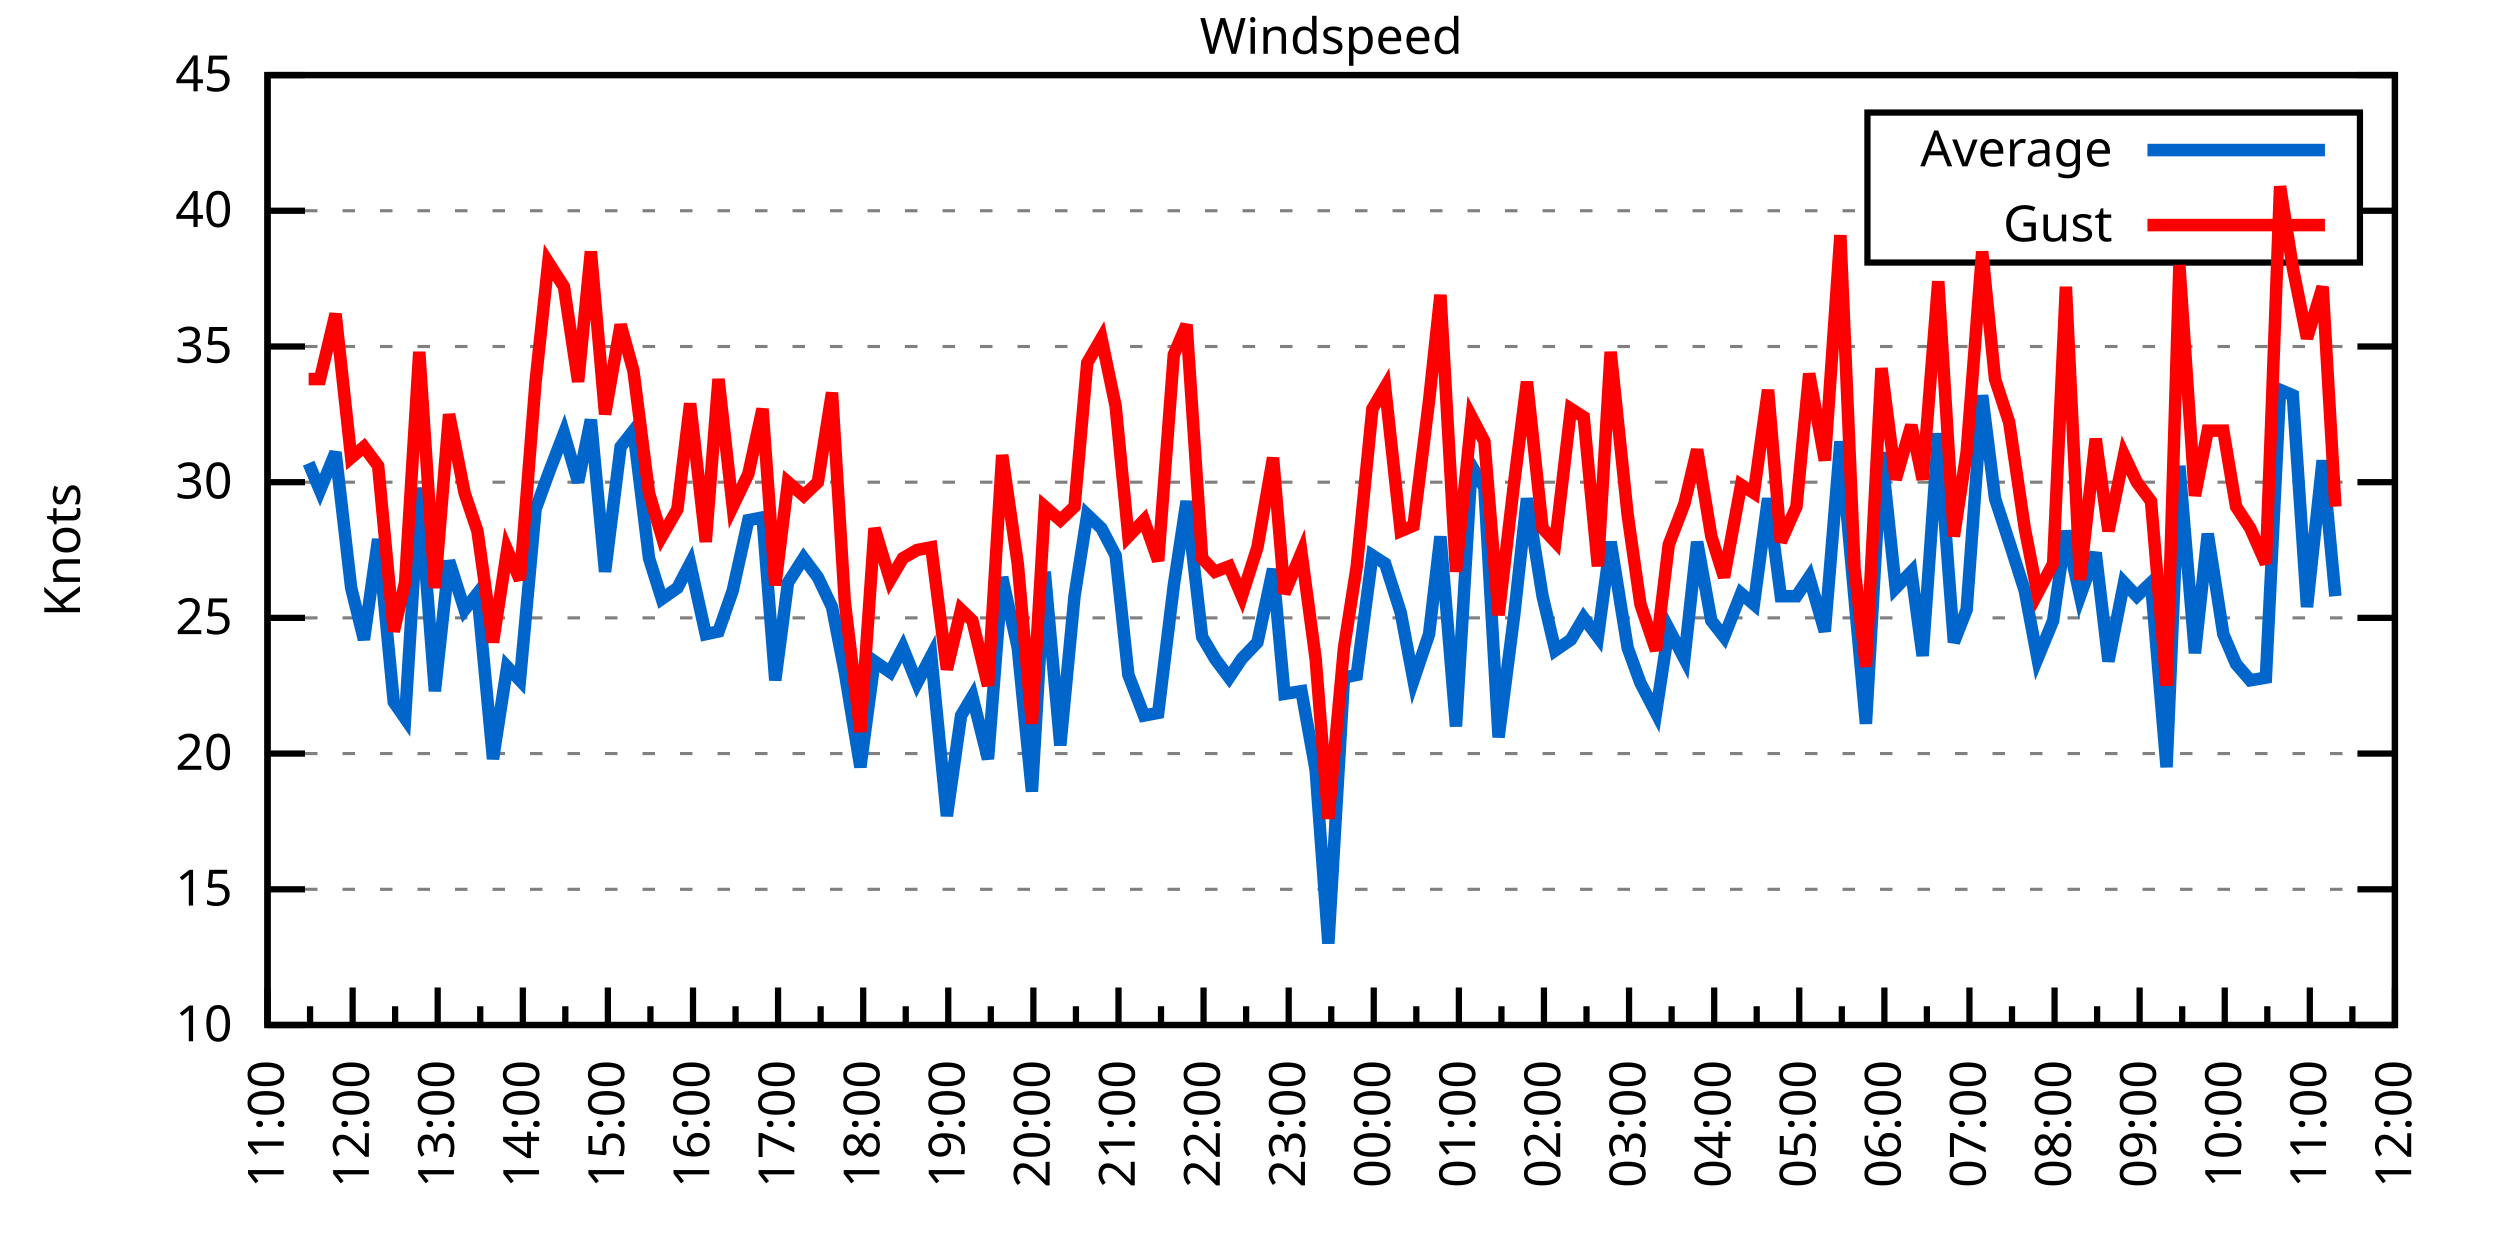
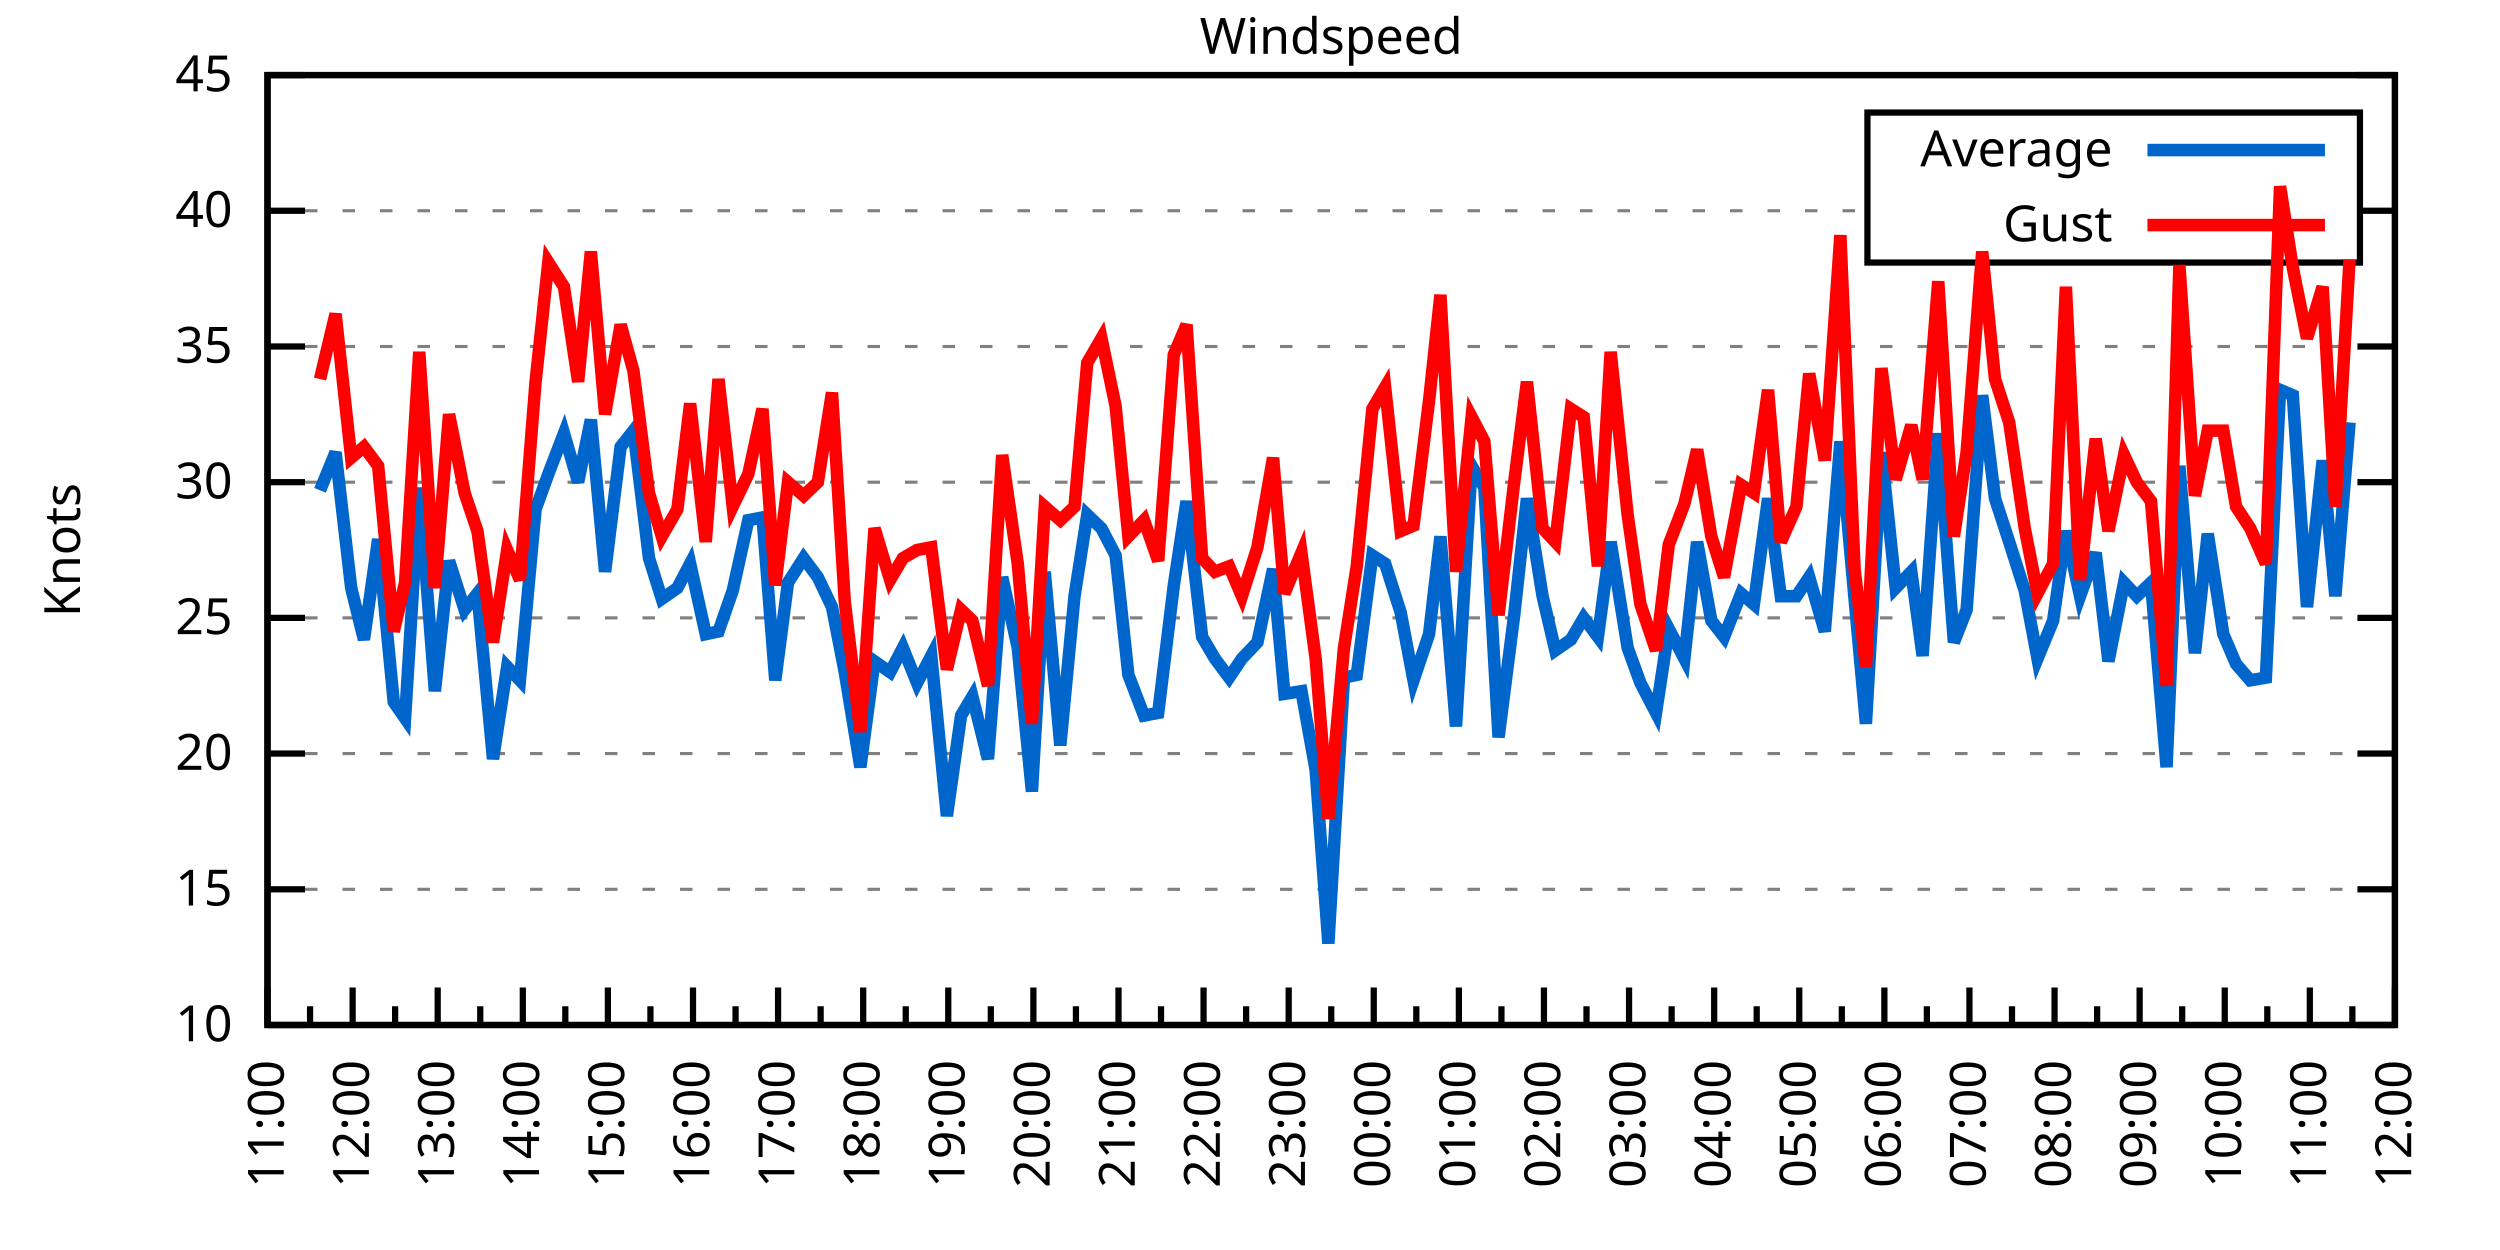
<svg xmlns="http://www.w3.org/2000/svg" xmlns:xlink="http://www.w3.org/1999/xlink" width="400" height="200" viewBox="0 0 400 200">
  <g id="gnuplot_canvas">
    <rect x="0" y="0" width="400" height="200" fill="none" />
    <defs>
      <circle id="gpDot" r="0.5" stroke-width="0.5" stroke="currentColor" />
      <path id="gpPt0" stroke-width="0.333" stroke="currentColor" d="M-1,0 h2 M0,-1 v2" />
      <path id="gpPt1" stroke-width="0.333" stroke="currentColor" d="M-1,-1 L1,1 M1,-1 L-1,1" />
      <path id="gpPt2" stroke-width="0.333" stroke="currentColor" d="M-1,0 L1,0 M0,-1 L0,1 M-1,-1 L1,1 M-1,1 L1,-1" />
      <rect id="gpPt3" stroke-width="0.333" stroke="currentColor" x="-1" y="-1" width="2" height="2" />
      <rect id="gpPt4" stroke-width="0.333" stroke="currentColor" fill="currentColor" x="-1" y="-1" width="2" height="2" />
      <circle id="gpPt5" stroke-width="0.333" stroke="currentColor" cx="0" cy="0" r="1" />
      <use xlink:href="#gpPt5" id="gpPt6" fill="currentColor" stroke="none" />
      <path id="gpPt7" stroke-width="0.333" stroke="currentColor" d="M0,-1.33 L-1.33,0.67 L1.33,0.67 z" />
      <use xlink:href="#gpPt7" id="gpPt8" fill="currentColor" stroke="none" />
      <use xlink:href="#gpPt7" id="gpPt9" stroke="currentColor" transform="rotate(180)" />
      <use xlink:href="#gpPt9" id="gpPt10" fill="currentColor" stroke="none" />
      <use xlink:href="#gpPt3" id="gpPt11" stroke="currentColor" transform="rotate(45)" />
      <use xlink:href="#gpPt11" id="gpPt12" fill="currentColor" stroke="none" />
      <path id="gpPt13" stroke-width="0.333" stroke="currentColor" d="M0,1.330 L1.265,0.411 L0.782,-1.067 L-0.782,-1.076 L-1.265,0.411 z" />
      <use xlink:href="#gpPt13" id="gpPt14" fill="currentColor" stroke="none" />
      <filter id="textbox" filterUnits="objectBoundingBox" x="0" y="0" height="1" width="1">
        <feFlood flood-color="white" flood-opacity="1" result="bgnd" />
        <feComposite in="SourceGraphic" in2="bgnd" operator="atop" />
      </filter>
      <filter id="greybox" filterUnits="objectBoundingBox" x="0" y="0" height="1" width="1">
        <feFlood flood-color="lightgrey" flood-opacity="1" result="grey" />
        <feComposite in="SourceGraphic" in2="grey" operator="atop" />
      </filter>
    </defs>
    <g fill="none" color="white" stroke="currentColor" stroke-width="1.00" stroke-linecap="butt" stroke-linejoin="miter">
</g>
    <g fill="none" color="black" stroke="currentColor" stroke-width="1.00" stroke-linecap="butt" stroke-linejoin="miter">
      <g stroke="none" shape-rendering="crispEdges">
        <polygon fill="rgb(255, 255, 255)" points="42.80,164.00 383.18,164.00 383.18,12.02 42.80,12.02 " />
      </g>
    </g>
    <g fill="none" color="black" stroke="currentColor" stroke-width="1.00" stroke-linecap="butt" stroke-linejoin="miter">
</g>
    <g fill="none" color="black" stroke="black" stroke-width="0.50" stroke-linecap="butt" stroke-linejoin="miter">
</g>
    <g fill="none" color="gray" stroke="currentColor" stroke-width="0.50" stroke-linecap="butt" stroke-linejoin="miter">
      <path stroke="gray" stroke-dasharray="2,4" class="gridline" d="M42.80,164.00 L383.19,164.00  " />
    </g>
    <g fill="none" color="gray" stroke="gray" stroke-width="1.00" stroke-linecap="butt" stroke-linejoin="miter">
</g>
    <g fill="none" color="black" stroke="currentColor" stroke-width="1.00" stroke-linecap="butt" stroke-linejoin="miter">
      <path stroke="black" d="M42.80,164.00 L48.80,164.00 M383.19,164.00 L377.19,164.00  " />
      <g transform="translate(37.20,166.60)" stroke="none" fill="black" font-family="Sans" font-size="8.00" text-anchor="end">
        <text>
          <tspan font-family="Sans"> 10</tspan>
        </text>
      </g>
    </g>
    <g fill="none" color="black" stroke="currentColor" stroke-width="1.00" stroke-linecap="butt" stroke-linejoin="miter">
</g>
    <g fill="none" color="black" stroke="black" stroke-width="0.50" stroke-linecap="butt" stroke-linejoin="miter">
</g>
    <g fill="none" color="gray" stroke="currentColor" stroke-width="0.50" stroke-linecap="butt" stroke-linejoin="miter">
      <path stroke="gray" stroke-dasharray="2,4" class="gridline" d="M42.80,142.29 L383.19,142.29  " />
    </g>
    <g fill="none" color="gray" stroke="gray" stroke-width="1.00" stroke-linecap="butt" stroke-linejoin="miter">
</g>
    <g fill="none" color="black" stroke="currentColor" stroke-width="1.00" stroke-linecap="butt" stroke-linejoin="miter">
      <path stroke="black" d="M42.80,142.29 L48.80,142.29 M383.19,142.29 L377.19,142.29  " />
      <g transform="translate(37.20,144.89)" stroke="none" fill="black" font-family="Sans" font-size="8.00" text-anchor="end">
        <text>
          <tspan font-family="Sans"> 15</tspan>
        </text>
      </g>
    </g>
    <g fill="none" color="black" stroke="currentColor" stroke-width="1.00" stroke-linecap="butt" stroke-linejoin="miter">
</g>
    <g fill="none" color="black" stroke="black" stroke-width="0.50" stroke-linecap="butt" stroke-linejoin="miter">
</g>
    <g fill="none" color="gray" stroke="currentColor" stroke-width="0.50" stroke-linecap="butt" stroke-linejoin="miter">
      <path stroke="gray" stroke-dasharray="2,4" class="gridline" d="M42.80,120.57 L383.19,120.57  " />
    </g>
    <g fill="none" color="gray" stroke="gray" stroke-width="1.00" stroke-linecap="butt" stroke-linejoin="miter">
</g>
    <g fill="none" color="black" stroke="currentColor" stroke-width="1.00" stroke-linecap="butt" stroke-linejoin="miter">
      <path stroke="black" d="M42.80,120.57 L48.80,120.57 M383.19,120.57 L377.19,120.57  " />
      <g transform="translate(37.20,123.17)" stroke="none" fill="black" font-family="Sans" font-size="8.00" text-anchor="end">
        <text>
          <tspan font-family="Sans"> 20</tspan>
        </text>
      </g>
    </g>
    <g fill="none" color="black" stroke="currentColor" stroke-width="1.00" stroke-linecap="butt" stroke-linejoin="miter">
</g>
    <g fill="none" color="black" stroke="black" stroke-width="0.50" stroke-linecap="butt" stroke-linejoin="miter">
</g>
    <g fill="none" color="gray" stroke="currentColor" stroke-width="0.50" stroke-linecap="butt" stroke-linejoin="miter">
      <path stroke="gray" stroke-dasharray="2,4" class="gridline" d="M42.80,98.86 L383.19,98.86  " />
    </g>
    <g fill="none" color="gray" stroke="gray" stroke-width="1.00" stroke-linecap="butt" stroke-linejoin="miter">
</g>
    <g fill="none" color="black" stroke="currentColor" stroke-width="1.00" stroke-linecap="butt" stroke-linejoin="miter">
      <path stroke="black" d="M42.80,98.86 L48.80,98.86 M383.19,98.86 L377.19,98.86  " />
      <g transform="translate(37.20,101.46)" stroke="none" fill="black" font-family="Sans" font-size="8.00" text-anchor="end">
        <text>
          <tspan font-family="Sans"> 25</tspan>
        </text>
      </g>
    </g>
    <g fill="none" color="black" stroke="currentColor" stroke-width="1.00" stroke-linecap="butt" stroke-linejoin="miter">
</g>
    <g fill="none" color="black" stroke="black" stroke-width="0.50" stroke-linecap="butt" stroke-linejoin="miter">
</g>
    <g fill="none" color="gray" stroke="currentColor" stroke-width="0.50" stroke-linecap="butt" stroke-linejoin="miter">
      <path stroke="gray" stroke-dasharray="2,4" class="gridline" d="M42.80,77.15 L383.19,77.15  " />
    </g>
    <g fill="none" color="gray" stroke="gray" stroke-width="1.00" stroke-linecap="butt" stroke-linejoin="miter">
</g>
    <g fill="none" color="black" stroke="currentColor" stroke-width="1.00" stroke-linecap="butt" stroke-linejoin="miter">
      <path stroke="black" d="M42.80,77.15 L48.80,77.15 M383.19,77.15 L377.19,77.15  " />
      <g transform="translate(37.20,79.75)" stroke="none" fill="black" font-family="Sans" font-size="8.00" text-anchor="end">
        <text>
          <tspan font-family="Sans"> 30</tspan>
        </text>
      </g>
    </g>
    <g fill="none" color="black" stroke="currentColor" stroke-width="1.00" stroke-linecap="butt" stroke-linejoin="miter">
</g>
    <g fill="none" color="black" stroke="black" stroke-width="0.50" stroke-linecap="butt" stroke-linejoin="miter">
</g>
    <g fill="none" color="gray" stroke="currentColor" stroke-width="0.50" stroke-linecap="butt" stroke-linejoin="miter">
      <path stroke="gray" stroke-dasharray="2,4" class="gridline" d="M42.80,55.44 L383.19,55.44  " />
    </g>
    <g fill="none" color="gray" stroke="gray" stroke-width="1.00" stroke-linecap="butt" stroke-linejoin="miter">
</g>
    <g fill="none" color="black" stroke="currentColor" stroke-width="1.00" stroke-linecap="butt" stroke-linejoin="miter">
      <path stroke="black" d="M42.80,55.44 L48.80,55.44 M383.19,55.44 L377.19,55.44  " />
      <g transform="translate(37.20,58.04)" stroke="none" fill="black" font-family="Sans" font-size="8.00" text-anchor="end">
        <text>
          <tspan font-family="Sans"> 35</tspan>
        </text>
      </g>
    </g>
    <g fill="none" color="black" stroke="currentColor" stroke-width="1.00" stroke-linecap="butt" stroke-linejoin="miter">
</g>
    <g fill="none" color="black" stroke="black" stroke-width="0.50" stroke-linecap="butt" stroke-linejoin="miter">
</g>
    <g fill="none" color="gray" stroke="currentColor" stroke-width="0.50" stroke-linecap="butt" stroke-linejoin="miter">
      <path stroke="gray" stroke-dasharray="2,4" class="gridline" d="M42.80,33.72 L298.79,33.72 M377.59,33.72 L383.19,33.72  " />
    </g>
    <g fill="none" color="gray" stroke="gray" stroke-width="1.00" stroke-linecap="butt" stroke-linejoin="miter">
</g>
    <g fill="none" color="black" stroke="currentColor" stroke-width="1.00" stroke-linecap="butt" stroke-linejoin="miter">
      <path stroke="black" d="M42.80,33.72 L48.80,33.72 M383.19,33.72 L377.19,33.72  " />
      <g transform="translate(37.20,36.32)" stroke="none" fill="black" font-family="Sans" font-size="8.00" text-anchor="end">
        <text>
          <tspan font-family="Sans"> 40</tspan>
        </text>
      </g>
    </g>
    <g fill="none" color="black" stroke="currentColor" stroke-width="1.00" stroke-linecap="butt" stroke-linejoin="miter">
</g>
    <g fill="none" color="black" stroke="black" stroke-width="0.50" stroke-linecap="butt" stroke-linejoin="miter">
</g>
    <g fill="none" color="gray" stroke="currentColor" stroke-width="0.50" stroke-linecap="butt" stroke-linejoin="miter">
      <path stroke="gray" stroke-dasharray="2,4" class="gridline" d="M42.80,12.01 L383.19,12.01  " />
    </g>
    <g fill="none" color="gray" stroke="gray" stroke-width="1.00" stroke-linecap="butt" stroke-linejoin="miter">
</g>
    <g fill="none" color="black" stroke="currentColor" stroke-width="1.00" stroke-linecap="butt" stroke-linejoin="miter">
      <path stroke="black" d="M42.80,12.01 L48.80,12.01 M383.19,12.01 L377.19,12.01  " />
      <g transform="translate(37.20,14.61)" stroke="none" fill="black" font-family="Sans" font-size="8.00" text-anchor="end">
        <text>
          <tspan font-family="Sans"> 45</tspan>
        </text>
      </g>
    </g>
    <g fill="none" color="black" stroke="currentColor" stroke-width="1.00" stroke-linecap="butt" stroke-linejoin="miter">
      <path stroke="black" d="M42.80,164.00 L42.80,158.00  " />
      <g transform="translate(45.40,169.60) rotate(270)" stroke="none" fill="black" font-family="Sans" font-size="8.00" text-anchor="end">
        <text>
          <tspan font-family="Sans">11:00</tspan>
        </text>
      </g>
    </g>
    <g fill="none" color="black" stroke="currentColor" stroke-width="1.00" stroke-linecap="butt" stroke-linejoin="miter">
      <path stroke="black" d="M49.61,164.00 L49.61,161.00 M56.42,164.00 L56.42,158.00  " />
      <g transform="translate(59.02,169.60) rotate(270)" stroke="none" fill="black" font-family="Sans" font-size="8.00" text-anchor="end">
        <text>
          <tspan font-family="Sans">12:00</tspan>
        </text>
      </g>
    </g>
    <g fill="none" color="black" stroke="currentColor" stroke-width="1.00" stroke-linecap="butt" stroke-linejoin="miter">
      <path stroke="black" d="M63.22,164.00 L63.22,161.00 M70.03,164.00 L70.03,158.00  " />
      <g transform="translate(72.63,169.60) rotate(270)" stroke="none" fill="black" font-family="Sans" font-size="8.00" text-anchor="end">
        <text>
          <tspan font-family="Sans">13:00</tspan>
        </text>
      </g>
    </g>
    <g fill="none" color="black" stroke="currentColor" stroke-width="1.00" stroke-linecap="butt" stroke-linejoin="miter">
      <path stroke="black" d="M76.84,164.00 L76.84,161.00 M83.65,164.00 L83.65,158.00  " />
      <g transform="translate(86.25,169.60) rotate(270)" stroke="none" fill="black" font-family="Sans" font-size="8.00" text-anchor="end">
        <text>
          <tspan font-family="Sans">14:00</tspan>
        </text>
      </g>
    </g>
    <g fill="none" color="black" stroke="currentColor" stroke-width="1.00" stroke-linecap="butt" stroke-linejoin="miter">
      <path stroke="black" d="M90.45,164.00 L90.45,161.00 M97.26,164.00 L97.26,158.00  " />
      <g transform="translate(99.86,169.60) rotate(270)" stroke="none" fill="black" font-family="Sans" font-size="8.00" text-anchor="end">
        <text>
          <tspan font-family="Sans">15:00</tspan>
        </text>
      </g>
    </g>
    <g fill="none" color="black" stroke="currentColor" stroke-width="1.00" stroke-linecap="butt" stroke-linejoin="miter">
      <path stroke="black" d="M104.07,164.00 L104.07,161.00 M110.88,164.00 L110.88,158.00  " />
      <g transform="translate(113.48,169.60) rotate(270)" stroke="none" fill="black" font-family="Sans" font-size="8.00" text-anchor="end">
        <text>
          <tspan font-family="Sans">16:00</tspan>
        </text>
      </g>
    </g>
    <g fill="none" color="black" stroke="currentColor" stroke-width="1.00" stroke-linecap="butt" stroke-linejoin="miter">
      <path stroke="black" d="M117.69,164.00 L117.69,161.00 M124.49,164.00 L124.49,158.00  " />
      <g transform="translate(127.09,169.60) rotate(270)" stroke="none" fill="black" font-family="Sans" font-size="8.00" text-anchor="end">
        <text>
          <tspan font-family="Sans">17:00</tspan>
        </text>
      </g>
    </g>
    <g fill="none" color="black" stroke="currentColor" stroke-width="1.00" stroke-linecap="butt" stroke-linejoin="miter">
      <path stroke="black" d="M131.30,164.00 L131.30,161.00 M138.11,164.00 L138.11,158.00  " />
      <g transform="translate(140.71,169.60) rotate(270)" stroke="none" fill="black" font-family="Sans" font-size="8.00" text-anchor="end">
        <text>
          <tspan font-family="Sans">18:00</tspan>
        </text>
      </g>
    </g>
    <g fill="none" color="black" stroke="currentColor" stroke-width="1.00" stroke-linecap="butt" stroke-linejoin="miter">
      <path stroke="black" d="M144.92,164.00 L144.92,161.00 M151.72,164.00 L151.72,158.00  " />
      <g transform="translate(154.32,169.60) rotate(270)" stroke="none" fill="black" font-family="Sans" font-size="8.00" text-anchor="end">
        <text>
          <tspan font-family="Sans">19:00</tspan>
        </text>
      </g>
    </g>
    <g fill="none" color="black" stroke="currentColor" stroke-width="1.00" stroke-linecap="butt" stroke-linejoin="miter">
      <path stroke="black" d="M158.53,164.00 L158.53,161.00 M165.34,164.00 L165.34,158.00  " />
      <g transform="translate(167.94,169.60) rotate(270)" stroke="none" fill="black" font-family="Sans" font-size="8.00" text-anchor="end">
        <text>
          <tspan font-family="Sans">20:00</tspan>
        </text>
      </g>
    </g>
    <g fill="none" color="black" stroke="currentColor" stroke-width="1.00" stroke-linecap="butt" stroke-linejoin="miter">
      <path stroke="black" d="M172.15,164.00 L172.15,161.00 M178.96,164.00 L178.96,158.00  " />
      <g transform="translate(181.56,169.60) rotate(270)" stroke="none" fill="black" font-family="Sans" font-size="8.00" text-anchor="end">
        <text>
          <tspan font-family="Sans">21:00</tspan>
        </text>
      </g>
    </g>
    <g fill="none" color="black" stroke="currentColor" stroke-width="1.00" stroke-linecap="butt" stroke-linejoin="miter">
      <path stroke="black" d="M185.76,164.00 L185.76,161.00 M192.57,164.00 L192.57,158.00  " />
      <g transform="translate(195.17,169.60) rotate(270)" stroke="none" fill="black" font-family="Sans" font-size="8.00" text-anchor="end">
        <text>
          <tspan font-family="Sans">22:00</tspan>
        </text>
      </g>
    </g>
    <g fill="none" color="black" stroke="currentColor" stroke-width="1.00" stroke-linecap="butt" stroke-linejoin="miter">
      <path stroke="black" d="M199.38,164.00 L199.38,161.00 M206.19,164.00 L206.19,158.00  " />
      <g transform="translate(208.79,169.60) rotate(270)" stroke="none" fill="black" font-family="Sans" font-size="8.00" text-anchor="end">
        <text>
          <tspan font-family="Sans">23:00</tspan>
        </text>
      </g>
    </g>
    <g fill="none" color="black" stroke="currentColor" stroke-width="1.00" stroke-linecap="butt" stroke-linejoin="miter">
      <path stroke="black" d="M213.00,164.00 L213.00,161.00 M219.80,164.00 L219.80,158.00  " />
      <g transform="translate(222.40,169.60) rotate(270)" stroke="none" fill="black" font-family="Sans" font-size="8.00" text-anchor="end">
        <text>
          <tspan font-family="Sans">00:00</tspan>
        </text>
      </g>
    </g>
    <g fill="none" color="black" stroke="currentColor" stroke-width="1.00" stroke-linecap="butt" stroke-linejoin="miter">
      <path stroke="black" d="M226.61,164.00 L226.61,161.00 M233.42,164.00 L233.42,158.00  " />
      <g transform="translate(236.02,169.60) rotate(270)" stroke="none" fill="black" font-family="Sans" font-size="8.00" text-anchor="end">
        <text>
          <tspan font-family="Sans">01:00</tspan>
        </text>
      </g>
    </g>
    <g fill="none" color="black" stroke="currentColor" stroke-width="1.00" stroke-linecap="butt" stroke-linejoin="miter">
      <path stroke="black" d="M240.23,164.00 L240.23,161.00 M247.03,164.00 L247.03,158.00  " />
      <g transform="translate(249.63,169.60) rotate(270)" stroke="none" fill="black" font-family="Sans" font-size="8.00" text-anchor="end">
        <text>
          <tspan font-family="Sans">02:00</tspan>
        </text>
      </g>
    </g>
    <g fill="none" color="black" stroke="currentColor" stroke-width="1.00" stroke-linecap="butt" stroke-linejoin="miter">
      <path stroke="black" d="M253.84,164.00 L253.84,161.00 M260.65,164.00 L260.65,158.00  " />
      <g transform="translate(263.25,169.60) rotate(270)" stroke="none" fill="black" font-family="Sans" font-size="8.00" text-anchor="end">
        <text>
          <tspan font-family="Sans">03:00</tspan>
        </text>
      </g>
    </g>
    <g fill="none" color="black" stroke="currentColor" stroke-width="1.00" stroke-linecap="butt" stroke-linejoin="miter">
      <path stroke="black" d="M267.46,164.00 L267.46,161.00 M274.27,164.00 L274.27,158.00  " />
      <g transform="translate(276.87,169.60) rotate(270)" stroke="none" fill="black" font-family="Sans" font-size="8.00" text-anchor="end">
        <text>
          <tspan font-family="Sans">04:00</tspan>
        </text>
      </g>
    </g>
    <g fill="none" color="black" stroke="currentColor" stroke-width="1.00" stroke-linecap="butt" stroke-linejoin="miter">
      <path stroke="black" d="M281.07,164.00 L281.07,161.00 M287.88,164.00 L287.88,158.00  " />
      <g transform="translate(290.48,169.60) rotate(270)" stroke="none" fill="black" font-family="Sans" font-size="8.00" text-anchor="end">
        <text>
          <tspan font-family="Sans">05:00</tspan>
        </text>
      </g>
    </g>
    <g fill="none" color="black" stroke="currentColor" stroke-width="1.00" stroke-linecap="butt" stroke-linejoin="miter">
      <path stroke="black" d="M294.69,164.00 L294.69,161.00 M301.50,164.00 L301.50,158.00  " />
      <g transform="translate(304.10,169.60) rotate(270)" stroke="none" fill="black" font-family="Sans" font-size="8.00" text-anchor="end">
        <text>
          <tspan font-family="Sans">06:00</tspan>
        </text>
      </g>
    </g>
    <g fill="none" color="black" stroke="currentColor" stroke-width="1.00" stroke-linecap="butt" stroke-linejoin="miter">
      <path stroke="black" d="M308.30,164.00 L308.30,161.00 M315.11,164.00 L315.11,158.00  " />
      <g transform="translate(317.71,169.60) rotate(270)" stroke="none" fill="black" font-family="Sans" font-size="8.00" text-anchor="end">
        <text>
          <tspan font-family="Sans">07:00</tspan>
        </text>
      </g>
    </g>
    <g fill="none" color="black" stroke="currentColor" stroke-width="1.00" stroke-linecap="butt" stroke-linejoin="miter">
      <path stroke="black" d="M321.92,164.00 L321.92,161.00 M328.73,164.00 L328.73,158.00  " />
      <g transform="translate(331.33,169.60) rotate(270)" stroke="none" fill="black" font-family="Sans" font-size="8.00" text-anchor="end">
        <text>
          <tspan font-family="Sans">08:00</tspan>
        </text>
      </g>
    </g>
    <g fill="none" color="black" stroke="currentColor" stroke-width="1.00" stroke-linecap="butt" stroke-linejoin="miter">
      <path stroke="black" d="M335.54,164.00 L335.54,161.00 M342.34,164.00 L342.34,158.00  " />
      <g transform="translate(344.94,169.60) rotate(270)" stroke="none" fill="black" font-family="Sans" font-size="8.00" text-anchor="end">
        <text>
          <tspan font-family="Sans">09:00</tspan>
        </text>
      </g>
    </g>
    <g fill="none" color="black" stroke="currentColor" stroke-width="1.00" stroke-linecap="butt" stroke-linejoin="miter">
      <path stroke="black" d="M349.15,164.00 L349.15,161.00 M355.96,164.00 L355.96,158.00  " />
      <g transform="translate(358.56,169.60) rotate(270)" stroke="none" fill="black" font-family="Sans" font-size="8.00" text-anchor="end">
        <text>
          <tspan font-family="Sans">10:00</tspan>
        </text>
      </g>
    </g>
    <g fill="none" color="black" stroke="currentColor" stroke-width="1.00" stroke-linecap="butt" stroke-linejoin="miter">
      <path stroke="black" d="M362.77,164.00 L362.77,161.00 M369.57,164.00 L369.57,158.00  " />
      <g transform="translate(372.17,169.60) rotate(270)" stroke="none" fill="black" font-family="Sans" font-size="8.00" text-anchor="end">
        <text>
          <tspan font-family="Sans">11:00</tspan>
        </text>
      </g>
    </g>
    <g fill="none" color="black" stroke="currentColor" stroke-width="1.00" stroke-linecap="butt" stroke-linejoin="miter">
      <path stroke="black" d="M376.38,164.00 L376.38,161.00 M383.19,164.00 L383.19,158.00  " />
      <g transform="translate(385.79,169.60) rotate(270)" stroke="none" fill="black" font-family="Sans" font-size="8.00" text-anchor="end">
        <text>
          <tspan font-family="Sans">12:00</tspan>
        </text>
      </g>
    </g>
    <g fill="none" color="black" stroke="currentColor" stroke-width="1.00" stroke-linecap="butt" stroke-linejoin="miter">
</g>
    <g fill="none" color="black" stroke="currentColor" stroke-width="1.00" stroke-linecap="butt" stroke-linejoin="miter">
      <path stroke="black" d="M42.80,12.01 L42.80,164.00 L383.19,164.00 L383.19,12.01 L42.80,12.01 Z  " />
    </g>
    <g fill="none" color="black" stroke="currentColor" stroke-width="1.00" stroke-linecap="butt" stroke-linejoin="miter">
      <g transform="translate(12.80,88.01) rotate(270)" stroke="none" fill="black" font-family="Sans" font-size="8.00" text-anchor="middle">
        <text>
          <tspan font-family="Sans">Knots</tspan>
        </text>
      </g>
    </g>
    <g fill="none" color="black" stroke="currentColor" stroke-width="1.00" stroke-linecap="butt" stroke-linejoin="miter">
</g>
    <g fill="none" color="black" stroke="currentColor" stroke-width="1.00" stroke-linecap="butt" stroke-linejoin="miter">
      <path stroke="black" d="M298.79,42.01 L298.79,18.01 L377.59,18.01 L377.59,42.01 L298.79,42.01 Z  " />
    </g>
    <g id="Windspeed_plot_1">
      <g fill="none" color="white" stroke="black" stroke-width="2.00" stroke-linecap="butt" stroke-linejoin="miter">
</g>
      <g fill="none" color="black" stroke="currentColor" stroke-width="2.00" stroke-linecap="butt" stroke-linejoin="miter">
        <g transform="translate(337.99,26.61)" stroke="none" fill="black" font-family="Sans" font-size="8.00" text-anchor="end">
          <text>
            <tspan font-family="Sans">Average</tspan>
          </text>
        </g>
      </g>
      <g fill="none" color="black" stroke="currentColor" stroke-width="2.00" stroke-linecap="butt" stroke-linejoin="miter">
-         <path stroke="rgb(  0, 102, 204)" d="M343.59,24.01 L371.99,24.01 M49.38,74.11 L51.20,78.45 L53.69,72.37 L56.19,94.08 L58.23,102.34 L60.50,86.27   L63.00,112.32 L64.81,114.93 L67.08,78.02 L69.58,110.59 L71.85,89.74 L74.34,97.56 L76.39,94.95 L78.88,121.44   L81.15,106.68 L83.19,108.85 L85.69,81.49 L87.73,75.85 L90.23,69.33 L92.50,77.15 L94.54,67.16 L96.81,91.48   L99.30,71.50 L101.35,68.90 L103.84,89.31 L105.89,95.82 L108.38,94.08 L110.42,90.18 L112.92,101.47 L114.96,101.03   L117.23,94.52 L119.73,83.23 L122.00,82.79 L124.04,108.85 L126.08,93.22 L128.58,89.31 L130.85,92.35 L133.12,97.12   L135.16,107.55 L137.66,122.75 L139.92,105.81 L142.42,107.55 L144.46,103.64 L146.73,109.28 L149.00,104.94 L151.50,130.56   L153.77,114.49 L155.58,111.45 L158.08,121.44 L160.35,92.35 L162.84,103.64 L165.11,126.65 L167.16,91.48 L169.65,119.27   L171.92,95.39 L173.96,82.36 L176.23,84.53 L178.50,88.87 L180.54,107.98 L183.04,114.49 L185.31,114.06 L187.81,93.65   L189.85,80.19 L192.34,101.90 L194.39,105.38 L196.66,108.42 L198.70,105.38 L201.19,102.77 L203.69,91.04 L205.51,111.02   L208.23,110.59 L210.50,123.18 L212.54,150.97 L215.04,108.42 L217.08,107.98 L219.58,88.87 L221.62,90.18 L224.11,97.99   L226.16,108.85 L228.65,101.47 L230.47,85.83 L232.96,116.23 L235.46,74.54 L237.50,78.02 L239.77,117.97 L242.27,98.43   L244.31,79.75 L246.81,95.39 L248.85,104.07 L251.35,102.34 L253.39,98.86 L255.66,101.90 L257.70,86.70 L260.42,103.64   L262.47,109.28 L264.96,114.06 L267.00,100.60 L269.50,105.38 L271.54,86.70 L273.81,99.30 L275.85,101.90 L278.58,94.95   L280.62,96.69 L282.89,79.75 L284.93,95.39 L287.43,95.39 L289.47,92.35 L291.97,101.03 L294.46,70.63 L296.73,95.82   L298.55,115.80 L301.04,72.37 L303.31,94.08 L305.81,91.48 L307.62,104.94 L310.12,69.33 L312.62,102.77 L314.66,97.56   L317.15,63.25 L319.20,79.75 L321.47,86.70 L323.96,94.52 L326.00,105.38 L328.50,99.30 L330.54,84.97 L332.81,95.39   L335.31,88.44 L337.35,105.81 L339.85,93.22 L341.89,95.39 L344.16,93.22 L346.65,122.75 L348.70,74.54 L351.19,104.51   L353.24,85.40 L355.73,101.47 L357.77,106.24 L360.04,108.85 L362.54,108.42 L364.81,62.38 L366.85,63.25 L369.12,97.12   L371.62,73.67 L373.66,95.39  " />
+         <path stroke="rgb(  0, 102, 204)" d="M343.59,24.01 L371.99,24.01 M51.20,78.45 L53.69,72.37 L56.19,94.08 L58.23,102.34 L60.50,86.27 L63.00,112.32   L64.81,114.93 L67.08,78.02 L69.58,110.59 L71.85,89.74 L74.34,97.56 L76.39,94.95 L78.88,121.44 L81.15,106.68   L83.19,108.85 L85.69,81.49 L87.73,75.85 L90.23,69.33 L92.50,77.15 L94.54,67.16 L96.81,91.48 L99.30,71.50   L101.35,68.90 L103.84,89.31 L105.89,95.82 L108.38,94.08 L110.42,90.18 L112.92,101.47 L114.96,101.03 L117.23,94.52   L119.73,83.23 L122.00,82.79 L124.04,108.85 L126.08,93.22 L128.58,89.31 L130.85,92.35 L133.12,97.12 L135.16,107.55   L137.66,122.75 L139.92,105.81 L142.42,107.55 L144.46,103.64 L146.73,109.28 L149.00,104.94 L151.50,130.56 L153.77,114.49   L155.58,111.45 L158.08,121.44 L160.35,92.35 L162.84,103.64 L165.11,126.65 L167.16,91.48 L169.65,119.27 L171.92,95.39   L173.96,82.36 L176.23,84.53 L178.50,88.87 L180.54,107.98 L183.04,114.49 L185.31,114.06 L187.81,93.65 L189.85,80.19   L192.34,101.90 L194.39,105.38 L196.66,108.42 L198.70,105.38 L201.19,102.77 L203.69,91.04 L205.51,111.02 L208.23,110.59   L210.50,123.18 L212.54,150.97 L215.04,108.42 L217.08,107.98 L219.58,88.87 L221.62,90.18 L224.11,97.99 L226.16,108.85   L228.65,101.47 L230.47,85.83 L232.96,116.23 L235.46,74.54 L237.50,78.02 L239.77,117.97 L242.27,98.43 L244.31,79.75   L246.81,95.39 L248.85,104.07 L251.35,102.34 L253.39,98.86 L255.66,101.90 L257.70,86.70 L260.42,103.64 L262.47,109.28   L264.96,114.06 L267.00,100.60 L269.50,105.38 L271.54,86.70 L273.81,99.30 L275.85,101.90 L278.58,94.95 L280.62,96.69   L282.89,79.75 L284.93,95.39 L287.43,95.39 L289.47,92.35 L291.97,101.03 L294.46,70.63 L296.73,95.82 L298.55,115.80   L301.04,72.37 L303.31,94.08 L305.81,91.48 L307.62,104.94 L310.12,69.33 L312.62,102.77 L314.66,97.56 L317.15,63.25   L319.20,79.75 L321.47,86.70 L323.96,94.52 L326.00,105.38 L328.50,99.30 L330.54,84.97 L332.81,95.39 L335.31,88.44   L337.35,105.81 L339.85,93.22 L341.89,95.39 L344.16,93.22 L346.65,122.75 L348.70,74.54 L351.19,104.51 L353.24,85.40   L355.73,101.47 L357.77,106.24 L360.04,108.85 L362.54,108.42 L364.81,62.38 L366.85,63.25 L369.12,97.12 L371.62,73.67   L373.66,95.39 L375.93,67.59  " />
      </g>
    </g>
    <g id="Windspeed_plot_2">
      <g fill="none" color="black" stroke="currentColor" stroke-width="2.00" stroke-linecap="butt" stroke-linejoin="miter">
        <g transform="translate(337.99,38.61)" stroke="none" fill="black" font-family="Sans" font-size="8.00" text-anchor="end">
          <text>
            <tspan font-family="Sans">Gust</tspan>
          </text>
        </g>
      </g>
      <g fill="none" color="black" stroke="currentColor" stroke-width="2.00" stroke-linecap="butt" stroke-linejoin="miter">
-         <path stroke="rgb(255,   0,   0)" d="M343.59,36.01 L371.99,36.01 M49.38,60.65 L51.20,60.65 L53.69,50.22 L56.19,73.24 L58.23,71.50 L60.50,74.54   L63.00,101.03 L64.81,93.22 L67.08,56.30 L69.58,94.08 L71.85,66.29 L74.34,78.89 L76.39,84.97 L78.88,102.77   L81.15,88.00 L83.19,92.78 L85.69,61.08 L87.73,41.97 L90.23,45.88 L92.50,61.08 L94.54,40.24 L96.81,66.29   L99.30,51.96 L101.35,59.34 L103.84,78.89 L105.89,85.83 L108.38,81.49 L110.42,64.56 L112.92,86.70 L114.96,60.65   L117.23,81.06 L119.73,75.85 L122.00,65.42 L124.04,93.65 L126.08,77.15 L128.58,79.32 L130.85,77.15 L133.12,62.82   L135.16,96.26 L137.66,117.10 L139.92,84.53 L142.42,92.78 L144.46,89.31 L146.73,88.00 L149.00,87.57 L151.50,107.11   L153.77,97.56 L155.58,99.30 L158.08,109.72 L160.35,72.81 L162.84,90.18 L165.11,115.80 L167.16,81.06 L169.65,83.23   L171.92,81.06 L173.96,58.04 L176.23,54.13 L178.50,64.99 L180.54,85.83 L183.04,83.23 L185.31,89.74 L187.81,56.74   L189.85,51.96 L192.34,89.31 L194.39,91.48 L196.66,90.61 L198.70,95.39 L201.19,87.57 L203.69,73.24 L205.51,94.95   L208.23,88.44 L210.50,105.38 L212.54,131.00 L215.04,103.64 L217.08,90.61 L219.58,65.42 L221.62,61.95 L224.11,84.97   L226.16,84.10 L228.65,64.12 L230.47,47.18 L232.96,91.48 L235.46,66.73 L237.50,70.63 L239.77,98.43 L242.27,77.15   L244.31,61.08 L246.81,84.53 L248.85,86.70 L251.35,65.42 L253.39,66.73 L255.66,90.61 L257.70,56.30 L260.42,82.36   L262.47,96.69 L264.96,104.07 L267.00,87.14 L269.50,80.62 L271.54,71.94 L273.81,85.83 L275.85,92.35 L278.58,77.58   L280.62,78.89 L282.89,62.38 L284.93,86.70 L287.43,81.06 L289.47,59.78 L291.97,73.67 L294.46,37.63 L296.73,91.04   L298.55,106.68 L301.04,58.91 L303.31,76.71 L305.81,68.03 L307.62,76.71 L310.12,45.01 L312.62,85.83 L314.66,72.37   L317.15,40.24 L319.20,60.65 L321.47,67.59 L323.96,84.53 L326.00,94.95 L328.50,90.18 L330.54,45.88 L332.81,92.78   L335.31,70.20 L337.35,84.97 L339.85,72.81 L341.89,77.15 L344.16,80.19 L346.65,109.72 L348.70,42.41 L351.19,79.32   L353.24,68.90 L355.73,68.90 L357.77,81.06 L360.04,84.53 L362.54,90.18 L364.81,29.81 L366.85,42.84 L369.12,54.13   L371.62,45.88 L373.66,81.06  " />
+         <path stroke="rgb(255,   0,   0)" d="M343.59,36.01 L371.99,36.01 M51.20,60.65 L53.69,50.22 L56.19,73.24 L58.23,71.50 L60.50,74.54 L63.00,101.03   L64.81,93.22 L67.08,56.30 L69.58,94.08 L71.85,66.29 L74.34,78.89 L76.39,84.97 L78.88,102.77 L81.15,88.00   L83.19,92.78 L85.69,61.08 L87.73,41.97 L90.23,45.88 L92.50,61.08 L94.54,40.24 L96.81,66.29 L99.30,51.96   L101.35,59.34 L103.84,78.89 L105.89,85.83 L108.38,81.49 L110.42,64.56 L112.92,86.70 L114.96,60.65 L117.23,81.06   L119.73,75.85 L122.00,65.42 L124.04,93.65 L126.08,77.15 L128.58,79.32 L130.85,77.15 L133.12,62.82 L135.16,96.26   L137.66,117.10 L139.92,84.53 L142.42,92.78 L144.46,89.31 L146.73,88.00 L149.00,87.57 L151.50,107.11 L153.77,97.56   L155.58,99.30 L158.08,109.72 L160.35,72.81 L162.84,90.18 L165.11,115.80 L167.16,81.06 L169.65,83.23 L171.92,81.06   L173.96,58.04 L176.23,54.13 L178.50,64.99 L180.54,85.83 L183.04,83.23 L185.31,89.74 L187.81,56.74 L189.85,51.96   L192.34,89.31 L194.39,91.48 L196.66,90.61 L198.70,95.39 L201.19,87.57 L203.69,73.24 L205.51,94.95 L208.23,88.44   L210.50,105.38 L212.54,131.00 L215.04,103.64 L217.08,90.61 L219.58,65.42 L221.62,61.95 L224.11,84.97 L226.16,84.10   L228.65,64.12 L230.47,47.18 L232.96,91.48 L235.46,66.73 L237.50,70.63 L239.77,98.43 L242.27,77.15 L244.31,61.08   L246.81,84.53 L248.85,86.70 L251.35,65.42 L253.39,66.73 L255.66,90.61 L257.70,56.30 L260.42,82.36 L262.47,96.69   L264.96,104.07 L267.00,87.14 L269.50,80.62 L271.54,71.94 L273.81,85.83 L275.85,92.35 L278.58,77.58 L280.62,78.89   L282.89,62.38 L284.93,86.70 L287.43,81.06 L289.47,59.78 L291.97,73.67 L294.46,37.63 L296.73,91.04 L298.55,106.68   L301.04,58.91 L303.31,76.71 L305.81,68.03 L307.62,76.71 L310.12,45.01 L312.62,85.83 L314.66,72.37 L317.15,40.24   L319.20,60.65 L321.47,67.59 L323.96,84.53 L326.00,94.95 L328.50,90.18 L330.54,45.88 L332.81,92.78 L335.31,70.20   L337.35,84.97 L339.85,72.81 L341.89,77.15 L344.16,80.19 L346.65,109.72 L348.70,42.41 L351.19,79.32 L353.24,68.90   L355.73,68.90 L357.77,81.06 L360.04,84.53 L362.54,90.18 L364.81,29.81 L366.85,42.84 L369.12,54.13 L371.62,45.88   L373.66,81.06 L375.93,41.54  " />
      </g>
    </g>
    <g fill="none" color="black" stroke="currentColor" stroke-width="2.00" stroke-linecap="butt" stroke-linejoin="miter">
</g>
    <g fill="none" color="black" stroke="black" stroke-width="1.00" stroke-linecap="butt" stroke-linejoin="miter">
</g>
    <g fill="none" color="black" stroke="currentColor" stroke-width="1.00" stroke-linecap="butt" stroke-linejoin="miter">
      <path stroke="black" d="M42.80,12.01 L42.80,164.00 L383.19,164.00 L383.19,12.01 L42.80,12.01 Z  " />
    </g>
    <g fill="none" color="black" stroke="currentColor" stroke-width="1.00" stroke-linecap="butt" stroke-linejoin="miter">
      <g transform="translate(212.99,8.61)" stroke="none" fill="black" font-family="Sans" font-size="8.00" text-anchor="middle">
        <text>
          <tspan font-family="Sans">Windspeed</tspan>
        </text>
      </g>
    </g>
    <g fill="none" color="black" stroke="currentColor" stroke-width="1.00" stroke-linecap="butt" stroke-linejoin="miter">
</g>
  </g>
</svg>
